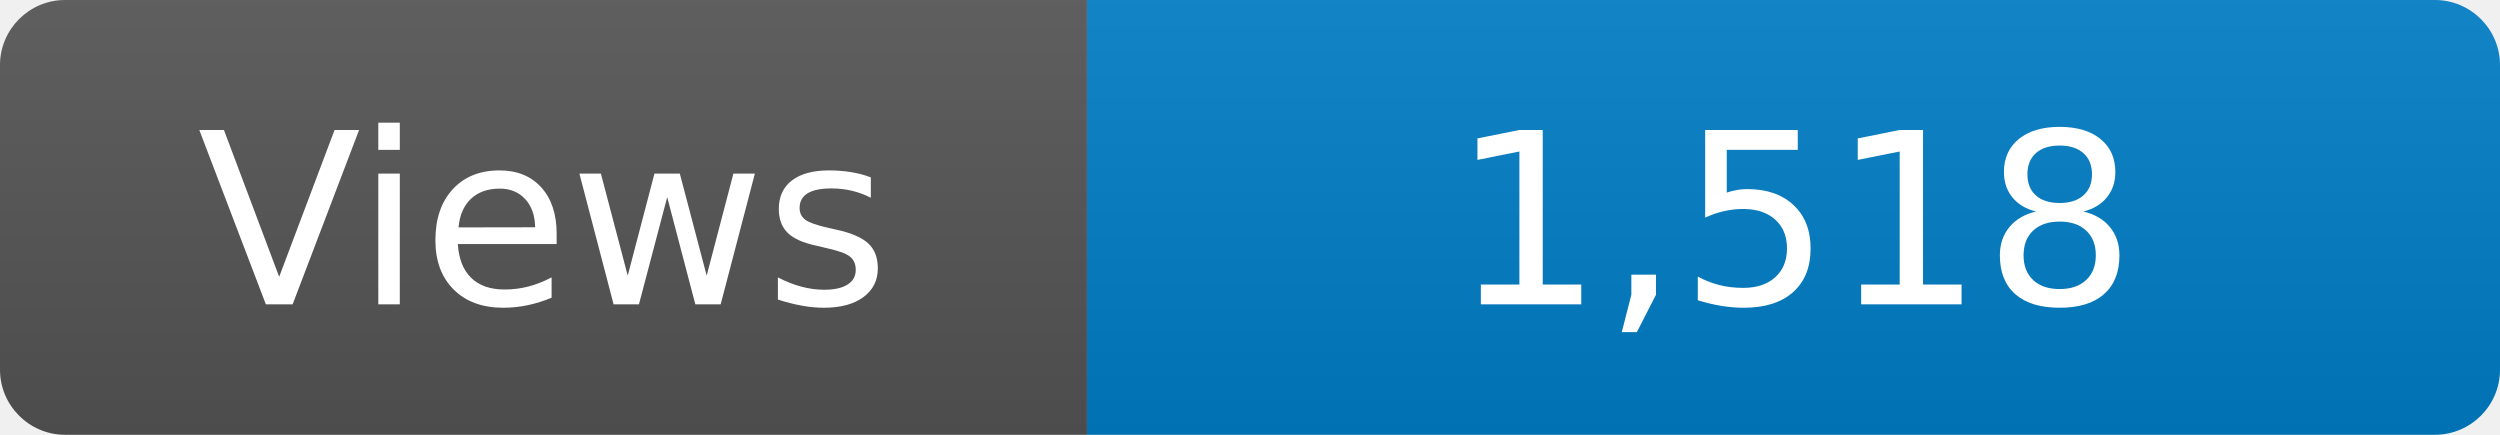
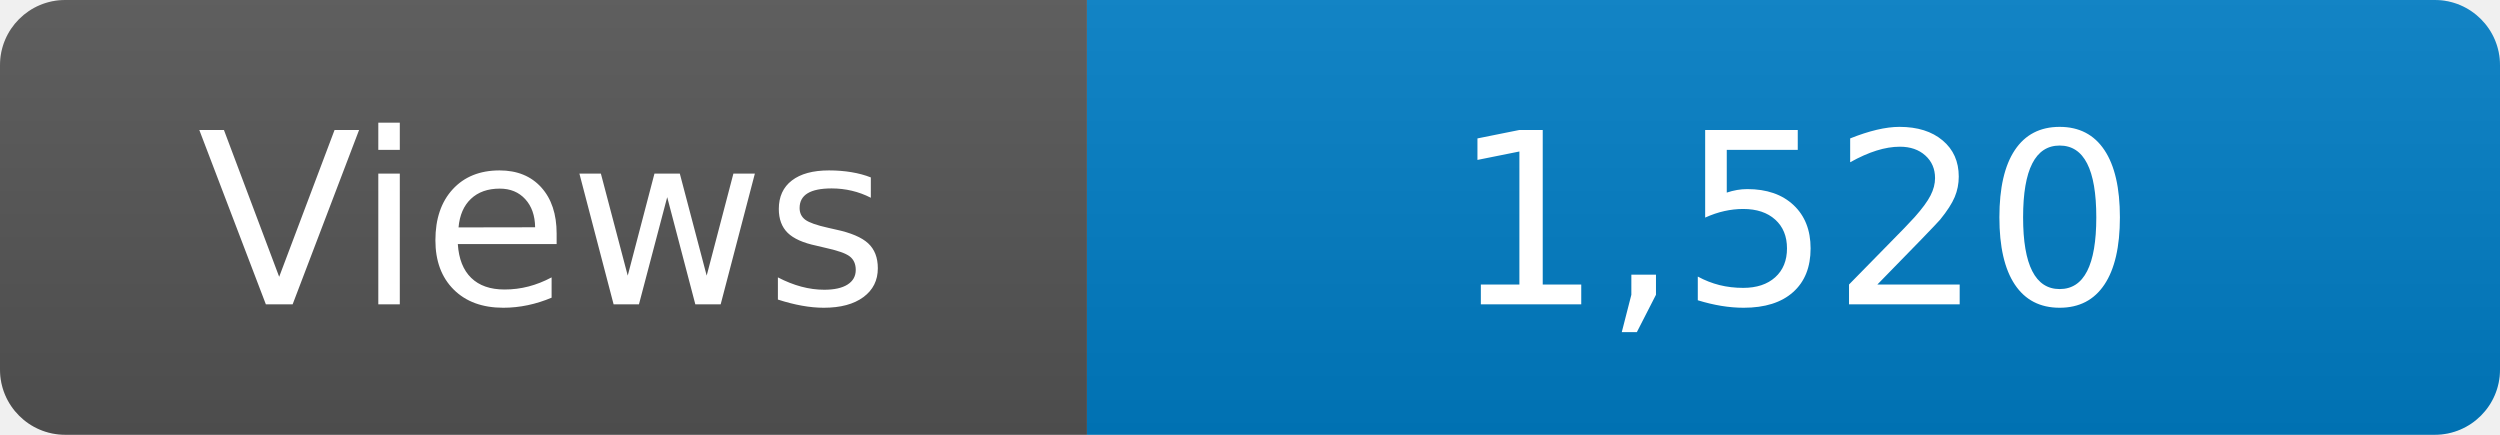
<svg xmlns="http://www.w3.org/2000/svg" width="115" height="20" role="img" aria-label="Maintained?: yes">
  <linearGradient id="s" x2="0" y2="100%">
    <stop offset="0" stop-color="#bbb" stop-opacity=".1" />
    <stop offset="1" stop-opacity=".1" />
  </linearGradient>
  <clipPath id="r">
    <rect width="115" height="20" rx="3" fill="#fff" />
  </clipPath>
  <g clip-path="url(#r)">
    <rect width="50" height="20" fill="#555" />
    <rect x="50" width="160" height="20" fill="#007ec6" />
    <rect width="115" height="20" fill="url(#s)" />
  </g>
  <g fill="#fff" text-anchor="middle" font-family="Verdana,Geneva,DejaVu Sans,sans-serif" font-size="110">
    <text x="250" y="140" transform="scale(.1)" fill="#fff">Views</text>
-     <text x="825" y="140" transform="scale(.1)" fill="#fff">1,518</text>
+     <text x="825" y="140" transform="scale(.1)" fill="#fff">1,520</text>
  </g>
</svg>
